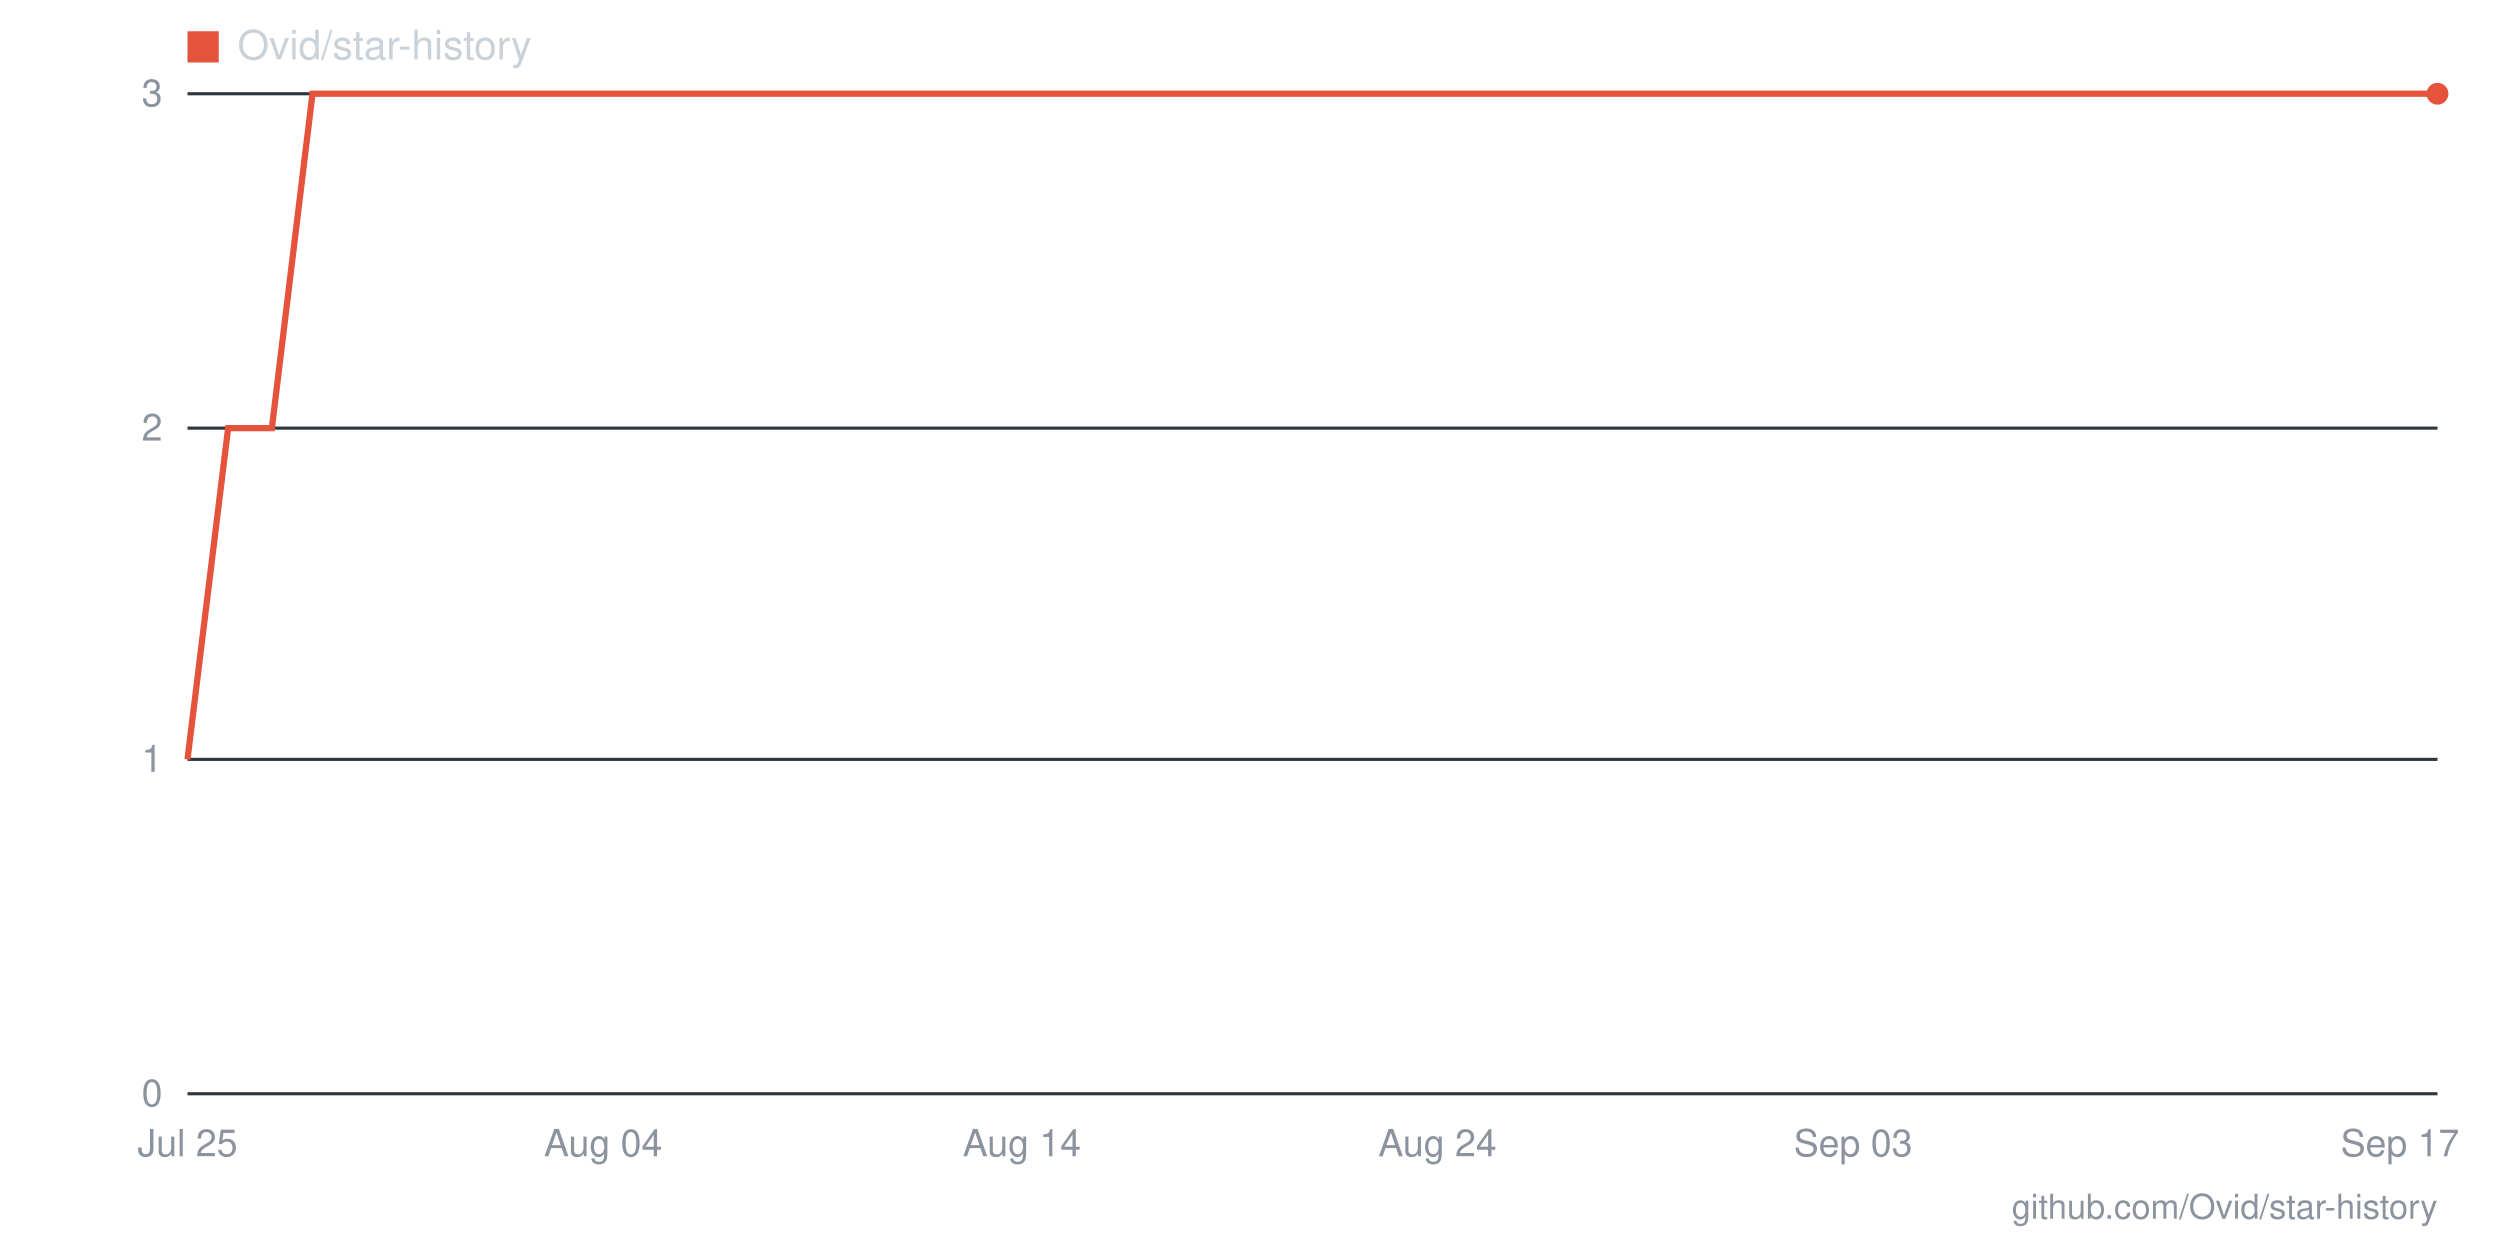
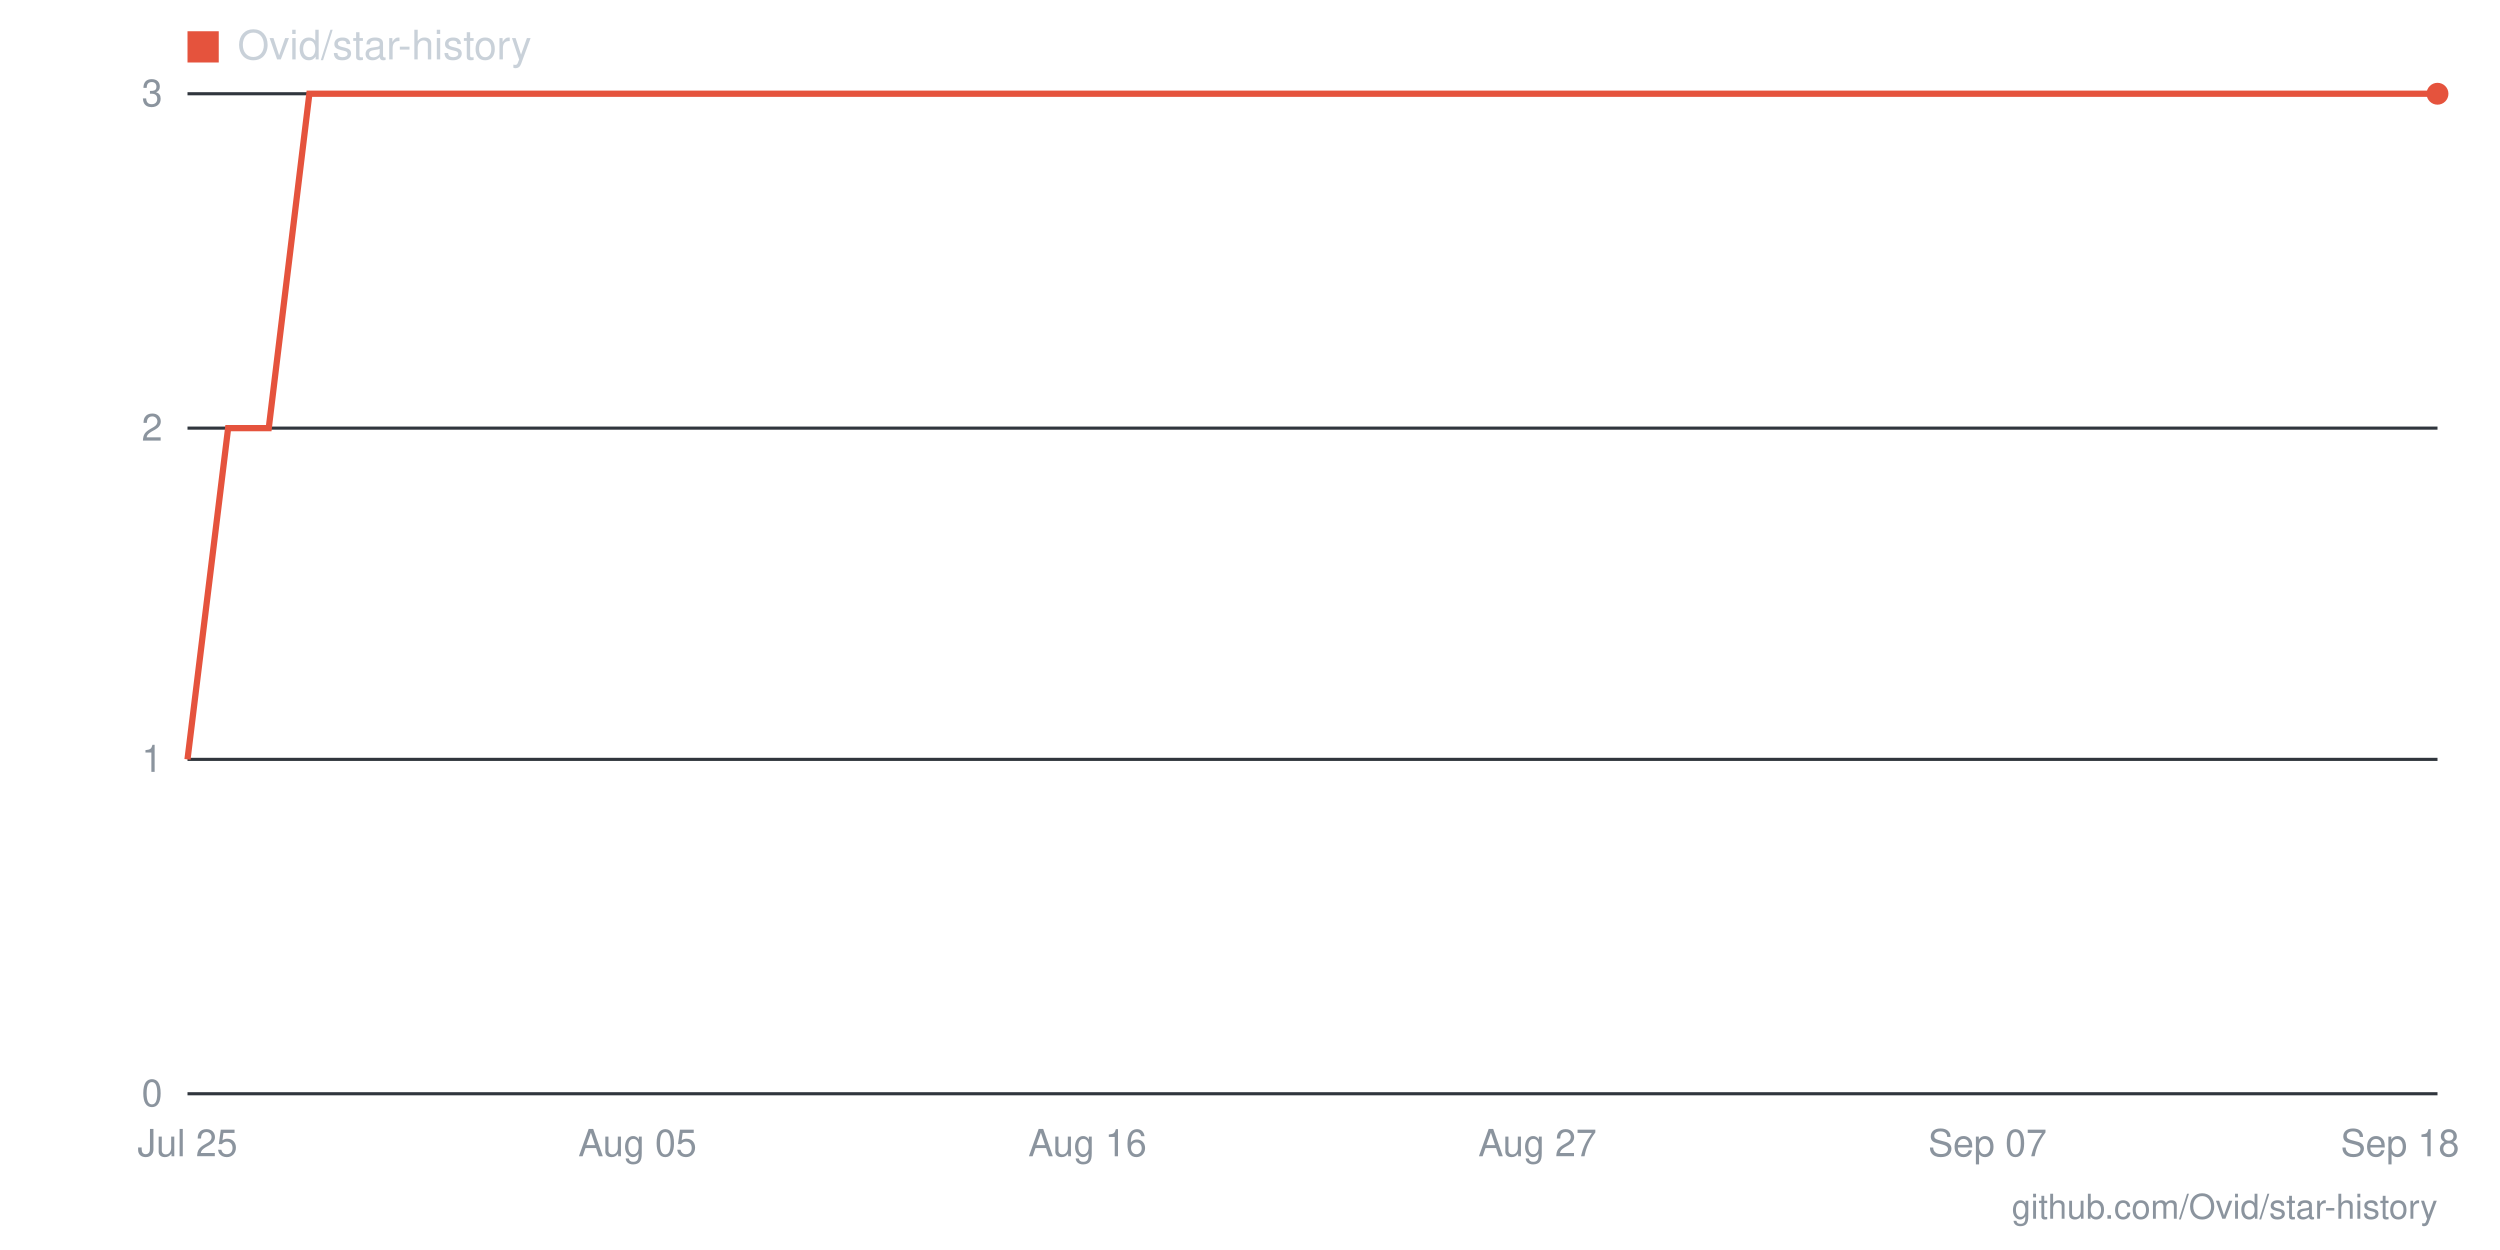
- <svg xmlns="http://www.w3.org/2000/svg" viewBox="0 0 800 400" width="800" height="400" role="img" aria-label="Star history for Ovid/star-history: 3 stars as of 2026-09-17">
+ <svg xmlns="http://www.w3.org/2000/svg" viewBox="0 0 800 400" width="800" height="400" role="img" aria-label="Star history for Ovid/star-history: 3 stars as of 2026-09-18">
  <line x1="60" y1="350" x2="780" y2="350" stroke="#30363d" stroke-width="1" />
  <text x="52" y="354" text-anchor="end" font-family="-apple-system,BlinkMacSystemFont,'Segoe UI',Helvetica,Arial,sans-serif" font-size="12" fill="#8b949e">0</text>
  <line x1="60" y1="243" x2="780" y2="243" stroke="#30363d" stroke-width="1" />
  <text x="52" y="247" text-anchor="end" font-family="-apple-system,BlinkMacSystemFont,'Segoe UI',Helvetica,Arial,sans-serif" font-size="12" fill="#8b949e">1</text>
  <line x1="60" y1="137" x2="780" y2="137" stroke="#30363d" stroke-width="1" />
  <text x="52" y="141" text-anchor="end" font-family="-apple-system,BlinkMacSystemFont,'Segoe UI',Helvetica,Arial,sans-serif" font-size="12" fill="#8b949e">2</text>
  <line x1="60" y1="30" x2="780" y2="30" stroke="#30363d" stroke-width="1" />
  <text x="52" y="34" text-anchor="end" font-family="-apple-system,BlinkMacSystemFont,'Segoe UI',Helvetica,Arial,sans-serif" font-size="12" fill="#8b949e">3</text>
-   <text x="768" y="370" text-anchor="middle" font-family="-apple-system,BlinkMacSystemFont,'Segoe UI',Helvetica,Arial,sans-serif" font-size="12" fill="#8b949e">Sep 17</text>
-   <text x="593" y="370" text-anchor="middle" font-family="-apple-system,BlinkMacSystemFont,'Segoe UI',Helvetica,Arial,sans-serif" font-size="12" fill="#8b949e">Sep 03</text>
-   <text x="460" y="370" text-anchor="middle" font-family="-apple-system,BlinkMacSystemFont,'Segoe UI',Helvetica,Arial,sans-serif" font-size="12" fill="#8b949e">Aug 24</text>
-   <text x="327" y="370" text-anchor="middle" font-family="-apple-system,BlinkMacSystemFont,'Segoe UI',Helvetica,Arial,sans-serif" font-size="12" fill="#8b949e">Aug 14</text>
-   <text x="193" y="370" text-anchor="middle" font-family="-apple-system,BlinkMacSystemFont,'Segoe UI',Helvetica,Arial,sans-serif" font-size="12" fill="#8b949e">Aug 04</text>
+   <text x="768" y="370" text-anchor="middle" font-family="-apple-system,BlinkMacSystemFont,'Segoe UI',Helvetica,Arial,sans-serif" font-size="12" fill="#8b949e">Sep 18</text>
+   <text x="636" y="370" text-anchor="middle" font-family="-apple-system,BlinkMacSystemFont,'Segoe UI',Helvetica,Arial,sans-serif" font-size="12" fill="#8b949e">Sep 07</text>
+   <text x="492" y="370" text-anchor="middle" font-family="-apple-system,BlinkMacSystemFont,'Segoe UI',Helvetica,Arial,sans-serif" font-size="12" fill="#8b949e">Aug 27</text>
+   <text x="348" y="370" text-anchor="middle" font-family="-apple-system,BlinkMacSystemFont,'Segoe UI',Helvetica,Arial,sans-serif" font-size="12" fill="#8b949e">Aug 16</text>
+   <text x="204" y="370" text-anchor="middle" font-family="-apple-system,BlinkMacSystemFont,'Segoe UI',Helvetica,Arial,sans-serif" font-size="12" fill="#8b949e">Aug 05</text>
  <text x="60" y="370" text-anchor="middle" font-family="-apple-system,BlinkMacSystemFont,'Segoe UI',Helvetica,Arial,sans-serif" font-size="12" fill="#8b949e">Jul 25</text>
-   <polyline fill="none" stroke="#e5533d" stroke-width="2" points="60,243 73,137 87,137 100,30 113,30 127,30 140,30 153,30 167,30 180,30 193,30 207,30 220,30 233,30 247,30 260,30 273,30 287,30 300,30 313,30 327,30 340,30 353,30 367,30 380,30 393,30 407,30 420,30 433,30 447,30 460,30 473,30 487,30 500,30 513,30 527,30 540,30 553,30 567,30 580,30 593,30 607,30 620,30 633,30 647,30 660,30 673,30 687,30 700,30 713,30 727,30 740,30 753,30 767,30 780,30" />
+   <polyline fill="none" stroke="#e5533d" stroke-width="2" points="60,243 73,137 86,137 99,30 112,30 125,30 139,30 152,30 165,30 178,30 191,30 204,30 217,30 230,30 243,30 256,30 269,30 283,30 296,30 309,30 322,30 335,30 348,30 361,30 374,30 387,30 400,30 413,30 427,30 440,30 453,30 466,30 479,30 492,30 505,30 518,30 531,30 544,30 557,30 571,30 584,30 597,30 610,30 623,30 636,30 649,30 662,30 675,30 688,30 701,30 715,30 728,30 741,30 754,30 767,30 780,30" />
  <circle cx="780" cy="30" r="3.5" fill="#e5533d" />
  <rect x="60" y="10" width="10" height="10" fill="#e5533d" />
  <text x="76" y="19" font-family="-apple-system,BlinkMacSystemFont,'Segoe UI',Helvetica,Arial,sans-serif" font-size="13" fill="#c9d1d9">Ovid/star-history</text>
  <text x="780" y="390" text-anchor="end" font-family="-apple-system,BlinkMacSystemFont,'Segoe UI',Helvetica,Arial,sans-serif" font-size="11" fill="#8b949e">github.com/Ovid/star-history</text>
</svg>
